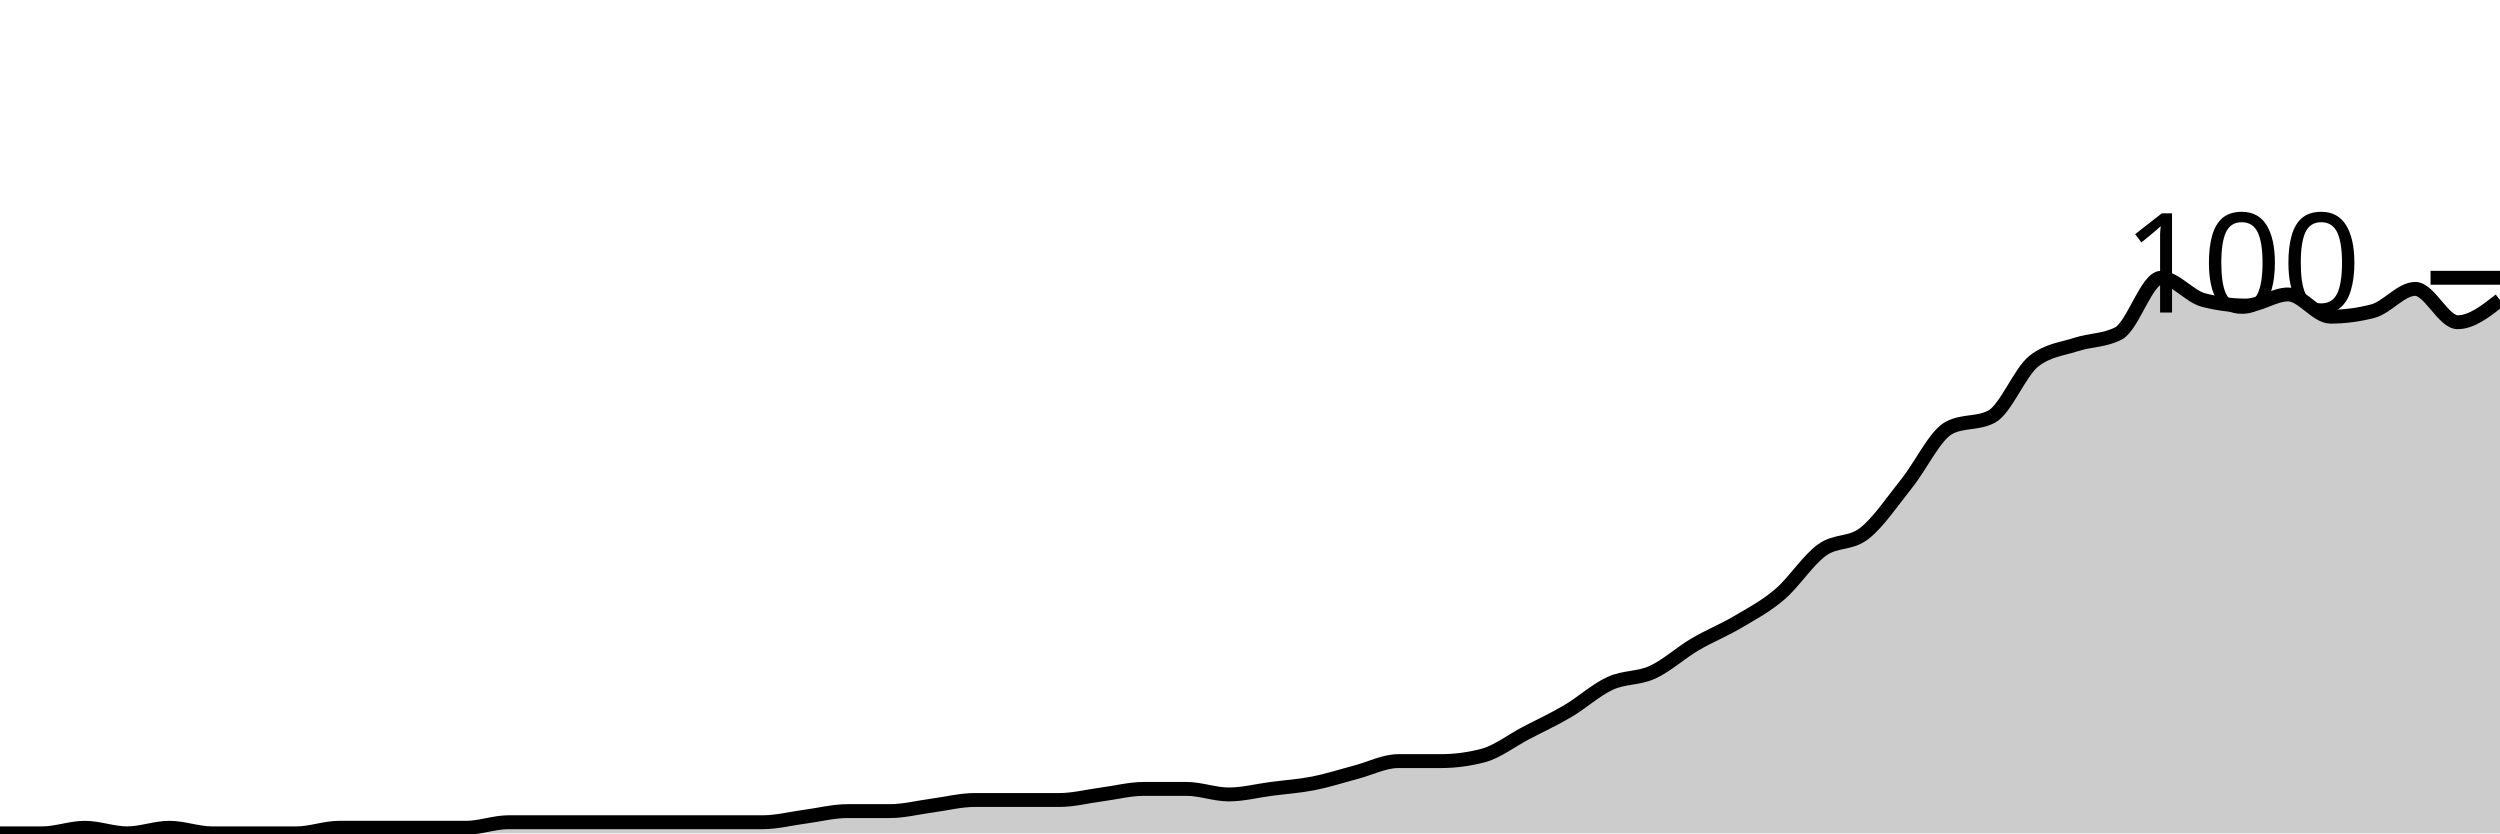
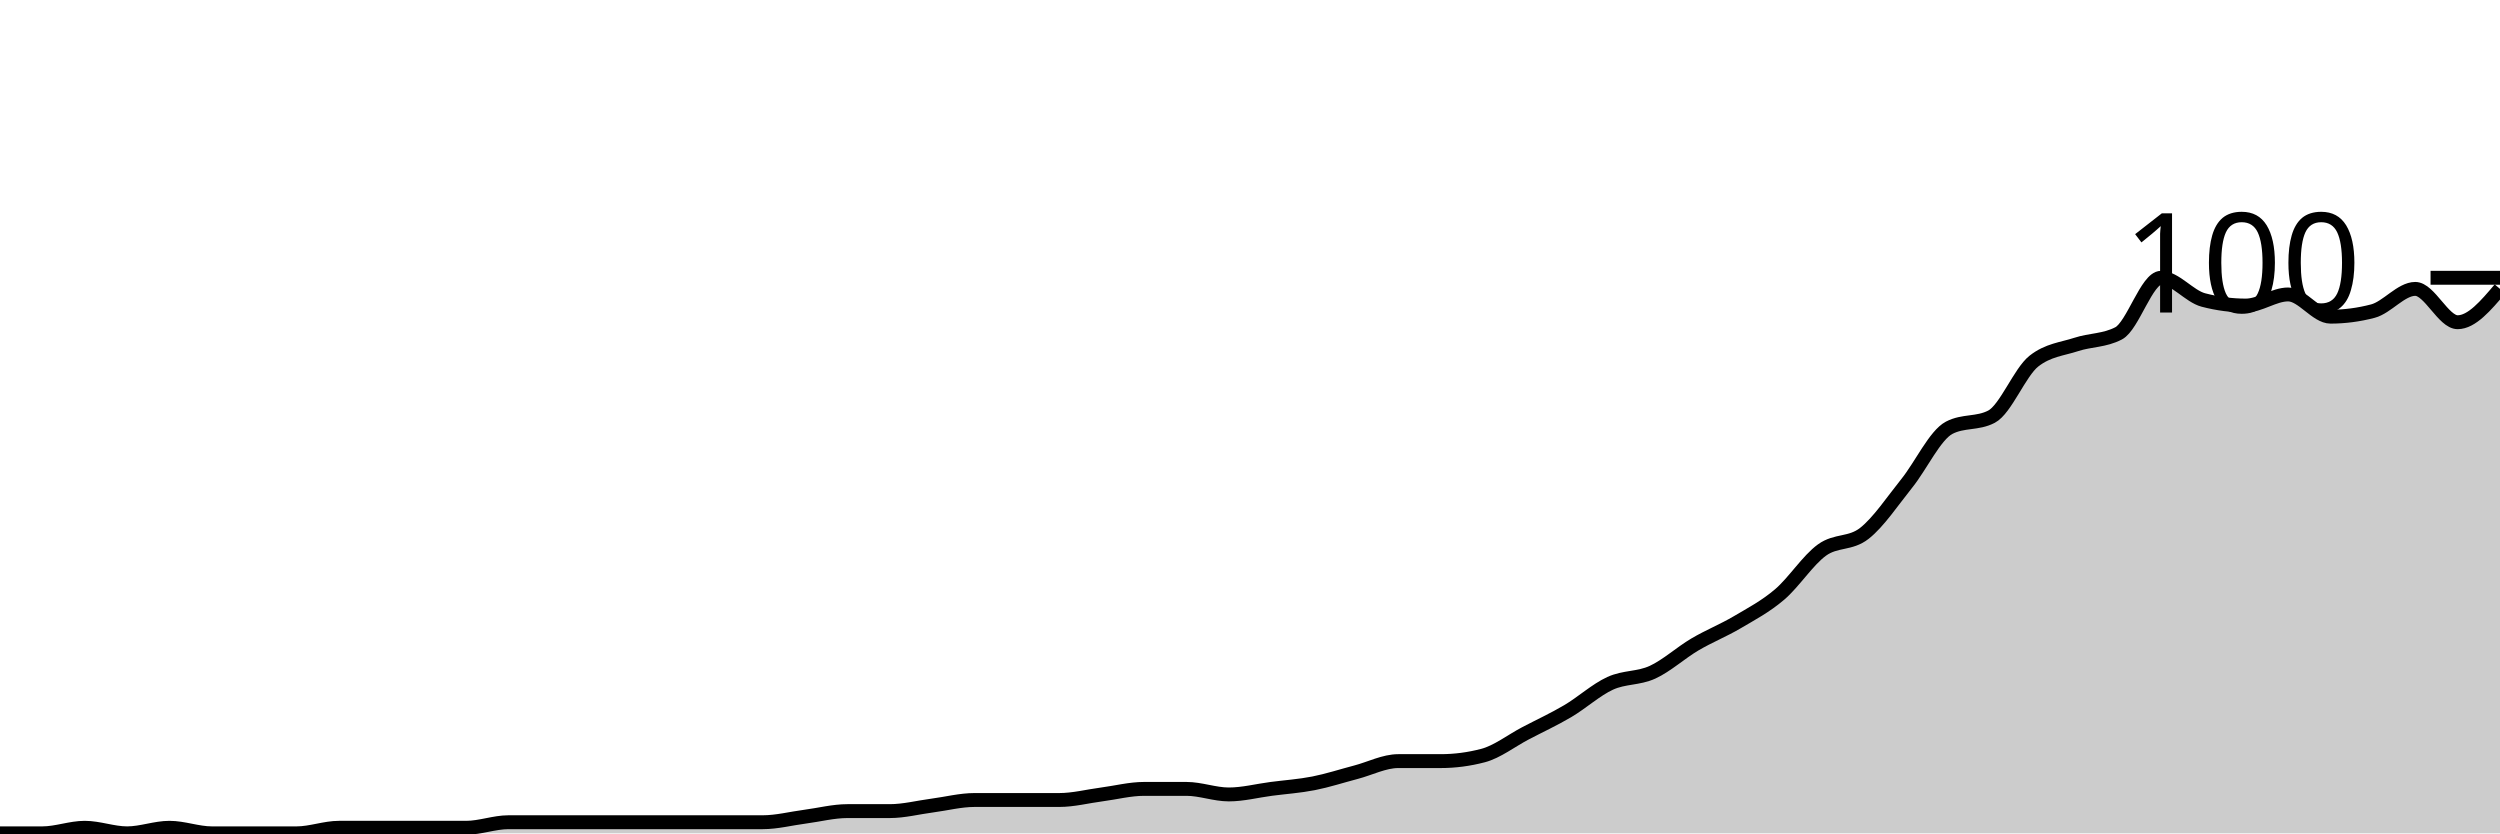
<svg xmlns="http://www.w3.org/2000/svg" viewBox="0 0 180 60">
  <g transform="translate(0,20)">
-     <path class="area" fill="rgba(0, 0, 0, 0.2)" d="M0,40C1.017,40,2.034,40,3.051,40C4.068,40,5.085,39.6,6.102,39.6C7.119,39.6,8.136,40,9.153,40C10.169,40,11.186,39.6,12.203,39.6C13.22,39.6,14.237,40,15.254,40C16.271,40,17.288,40,18.305,40C19.322,40,20.339,40,21.356,40C22.373,40,23.39,39.6,24.407,39.6C25.424,39.6,26.441,39.6,27.458,39.6C28.475,39.6,29.492,39.6,30.508,39.6C31.525,39.6,32.542,39.6,33.559,39.6C34.576,39.6,35.593,39.2,36.61,39.2C37.627,39.2,38.644,39.2,39.661,39.2C40.678,39.2,41.695,39.2,42.712,39.2C43.729,39.2,44.746,39.2,45.763,39.2C46.78,39.2,47.797,39.2,48.814,39.2C49.831,39.2,50.847,39.2,51.864,39.2C52.881,39.2,53.898,39.2,54.915,39.2C55.932,39.2,56.949,38.933,57.966,38.8C58.983,38.667,60,38.4,61.017,38.4C62.034,38.4,63.051,38.4,64.068,38.4C65.085,38.4,66.102,38.133,67.119,38C68.136,37.867,69.153,37.6,70.169,37.6C71.186,37.6,72.203,37.6,73.22,37.6C74.237,37.6,75.254,37.6,76.271,37.6C77.288,37.6,78.305,37.333,79.322,37.2C80.339,37.067,81.356,36.8,82.373,36.8C83.39,36.8,84.407,36.8,85.424,36.8C86.441,36.8,87.458,37.2,88.475,37.2C89.492,37.2,90.508,36.933,91.525,36.8C92.542,36.667,93.559,36.6,94.576,36.4C95.593,36.2,96.61,35.867,97.627,35.6C98.644,35.333,99.661,34.8,100.678,34.8C101.695,34.8,102.712,34.8,103.729,34.8C104.746,34.8,105.763,34.667,106.78,34.4C107.797,34.133,108.814,33.333,109.831,32.8C110.847,32.267,111.864,31.8,112.881,31.2C113.898,30.6,114.915,29.667,115.932,29.2C116.949,28.733,117.966,28.867,118.983,28.4C120,27.933,121.017,27,122.034,26.4C123.051,25.8,124.068,25.4,125.085,24.8C126.102,24.2,127.119,23.667,128.136,22.8C129.153,21.933,130.169,20.333,131.186,19.6C132.203,18.867,133.22,19.2,134.237,18.4C135.254,17.6,136.271,16.067,137.288,14.8C138.305,13.533,139.322,11.333,140.339,10.8C141.356,10.267,142.373,10.533,143.39,10C144.407,9.467,145.424,6.8,146.441,6C147.458,5.2,148.475,5.133,149.492,4.8C150.508,4.467,151.525,4.533,152.542,4C153.559,3.467,154.576,0,155.593,0C156.61,0,157.627,1.333,158.644,1.6C159.661,1.867,160.678,2,161.695,2C162.712,2,163.729,1.2,164.746,1.2C165.763,1.2,166.78,2.8,167.797,2.8C168.814,2.8,169.831,2.667,170.847,2.4C171.864,2.133,172.881,0.8,173.898,0.8C174.915,0.8,175.932,3.2,176.949,3.2C177.966,3.2,178.983,2.4,180,1.6L180,40C178.983,40,177.966,40,176.949,40C175.932,40,174.915,40,173.898,40C172.881,40,171.864,40,170.847,40C169.831,40,168.814,40,167.797,40C166.78,40,165.763,40,164.746,40C163.729,40,162.712,40,161.695,40C160.678,40,159.661,40,158.644,40C157.627,40,156.61,40,155.593,40C154.576,40,153.559,40,152.542,40C151.525,40,150.508,40,149.492,40C148.475,40,147.458,40,146.441,40C145.424,40,144.407,40,143.39,40C142.373,40,141.356,40,140.339,40C139.322,40,138.305,40,137.288,40C136.271,40,135.254,40,134.237,40C133.22,40,132.203,40,131.186,40C130.169,40,129.153,40,128.136,40C127.119,40,126.102,40,125.085,40C124.068,40,123.051,40,122.034,40C121.017,40,120,40,118.983,40C117.966,40,116.949,40,115.932,40C114.915,40,113.898,40,112.881,40C111.864,40,110.847,40,109.831,40C108.814,40,107.797,40,106.78,40C105.763,40,104.746,40,103.729,40C102.712,40,101.695,40,100.678,40C99.661,40,98.644,40,97.627,40C96.61,40,95.593,40,94.576,40C93.559,40,92.542,40,91.525,40C90.508,40,89.492,40,88.475,40C87.458,40,86.441,40,85.424,40C84.407,40,83.39,40,82.373,40C81.356,40,80.339,40,79.322,40C78.305,40,77.288,40,76.271,40C75.254,40,74.237,40,73.22,40C72.203,40,71.186,40,70.169,40C69.153,40,68.136,40,67.119,40C66.102,40,65.085,40,64.068,40C63.051,40,62.034,40,61.017,40C60,40,58.983,40,57.966,40C56.949,40,55.932,40,54.915,40C53.898,40,52.881,40,51.864,40C50.847,40,49.831,40,48.814,40C47.797,40,46.78,40,45.763,40C44.746,40,43.729,40,42.712,40C41.695,40,40.678,40,39.661,40C38.644,40,37.627,40,36.61,40C35.593,40,34.576,40,33.559,40C32.542,40,31.525,40,30.508,40C29.492,40,28.475,40,27.458,40C26.441,40,25.424,40,24.407,40C23.39,40,22.373,40,21.356,40C20.339,40,19.322,40,18.305,40C17.288,40,16.271,40,15.254,40C14.237,40,13.22,40,12.203,40C11.186,40,10.169,40,9.153,40C8.136,40,7.119,40,6.102,40C5.085,40,4.068,40,3.051,40C2.034,40,1.017,40,0,40Z" />
-     <path class="line" stroke="black" fill="none" d="M0,40C1.017,40,2.034,40,3.051,40C4.068,40,5.085,39.6,6.102,39.6C7.119,39.6,8.136,40,9.153,40C10.169,40,11.186,39.6,12.203,39.6C13.22,39.6,14.237,40,15.254,40C16.271,40,17.288,40,18.305,40C19.322,40,20.339,40,21.356,40C22.373,40,23.39,39.6,24.407,39.6C25.424,39.6,26.441,39.6,27.458,39.6C28.475,39.6,29.492,39.6,30.508,39.6C31.525,39.6,32.542,39.6,33.559,39.6C34.576,39.6,35.593,39.2,36.61,39.2C37.627,39.2,38.644,39.2,39.661,39.2C40.678,39.2,41.695,39.2,42.712,39.2C43.729,39.2,44.746,39.2,45.763,39.2C46.78,39.2,47.797,39.2,48.814,39.2C49.831,39.2,50.847,39.2,51.864,39.2C52.881,39.2,53.898,39.2,54.915,39.2C55.932,39.2,56.949,38.933,57.966,38.8C58.983,38.667,60,38.4,61.017,38.4C62.034,38.4,63.051,38.4,64.068,38.4C65.085,38.4,66.102,38.133,67.119,38C68.136,37.867,69.153,37.6,70.169,37.6C71.186,37.6,72.203,37.6,73.22,37.6C74.237,37.6,75.254,37.6,76.271,37.6C77.288,37.6,78.305,37.333,79.322,37.2C80.339,37.067,81.356,36.8,82.373,36.8C83.39,36.8,84.407,36.8,85.424,36.8C86.441,36.8,87.458,37.2,88.475,37.2C89.492,37.2,90.508,36.933,91.525,36.8C92.542,36.667,93.559,36.6,94.576,36.4C95.593,36.2,96.61,35.867,97.627,35.6C98.644,35.333,99.661,34.8,100.678,34.8C101.695,34.8,102.712,34.8,103.729,34.8C104.746,34.8,105.763,34.667,106.78,34.4C107.797,34.133,108.814,33.333,109.831,32.8C110.847,32.267,111.864,31.8,112.881,31.2C113.898,30.6,114.915,29.667,115.932,29.2C116.949,28.733,117.966,28.867,118.983,28.4C120,27.933,121.017,27,122.034,26.4C123.051,25.8,124.068,25.4,125.085,24.8C126.102,24.2,127.119,23.667,128.136,22.8C129.153,21.933,130.169,20.333,131.186,19.6C132.203,18.867,133.22,19.2,134.237,18.4C135.254,17.6,136.271,16.067,137.288,14.8C138.305,13.533,139.322,11.333,140.339,10.8C141.356,10.267,142.373,10.533,143.39,10C144.407,9.467,145.424,6.8,146.441,6C147.458,5.2,148.475,5.133,149.492,4.8C150.508,4.467,151.525,4.533,152.542,4C153.559,3.467,154.576,0,155.593,0C156.61,0,157.627,1.333,158.644,1.6C159.661,1.867,160.678,2,161.695,2C162.712,2,163.729,1.2,164.746,1.2C165.763,1.2,166.78,2.8,167.797,2.8C168.814,2.8,169.831,2.667,170.847,2.4C171.864,2.133,172.881,0.8,173.898,0.8C174.915,0.8,175.932,3.2,176.949,3.2C177.966,3.2,178.983,2.4,180,1.6" />
+     <path class="area" fill="rgba(0, 0, 0, 0.2)" d="M0,40C1.017,40,2.034,40,3.051,40C4.068,40,5.085,39.6,6.102,39.6C7.119,39.6,8.136,40,9.153,40C10.169,40,11.186,39.6,12.203,39.6C13.22,39.6,14.237,40,15.254,40C16.271,40,17.288,40,18.305,40C19.322,40,20.339,40,21.356,40C22.373,40,23.39,39.6,24.407,39.6C25.424,39.6,26.441,39.6,27.458,39.6C28.475,39.6,29.492,39.6,30.508,39.6C31.525,39.6,32.542,39.6,33.559,39.6C34.576,39.6,35.593,39.2,36.61,39.2C37.627,39.2,38.644,39.2,39.661,39.2C40.678,39.2,41.695,39.2,42.712,39.2C43.729,39.2,44.746,39.2,45.763,39.2C46.78,39.2,47.797,39.2,48.814,39.2C49.831,39.2,50.847,39.2,51.864,39.2C52.881,39.2,53.898,39.2,54.915,39.2C55.932,39.2,56.949,38.933,57.966,38.8C58.983,38.667,60,38.4,61.017,38.4C62.034,38.4,63.051,38.4,64.068,38.4C65.085,38.4,66.102,38.133,67.119,38C68.136,37.867,69.153,37.6,70.169,37.6C71.186,37.6,72.203,37.6,73.22,37.6C74.237,37.6,75.254,37.6,76.271,37.6C77.288,37.6,78.305,37.333,79.322,37.2C80.339,37.067,81.356,36.8,82.373,36.8C83.39,36.8,84.407,36.8,85.424,36.8C86.441,36.8,87.458,37.2,88.475,37.2C89.492,37.2,90.508,36.933,91.525,36.8C92.542,36.667,93.559,36.6,94.576,36.4C95.593,36.2,96.61,35.867,97.627,35.6C98.644,35.333,99.661,34.8,100.678,34.8C101.695,34.8,102.712,34.8,103.729,34.8C104.746,34.8,105.763,34.667,106.78,34.4C107.797,34.133,108.814,33.333,109.831,32.8C110.847,32.267,111.864,31.8,112.881,31.2C113.898,30.6,114.915,29.667,115.932,29.2C116.949,28.733,117.966,28.867,118.983,28.4C120,27.933,121.017,27,122.034,26.4C123.051,25.8,124.068,25.4,125.085,24.8C126.102,24.2,127.119,23.667,128.136,22.8C129.153,21.933,130.169,20.333,131.186,19.6C132.203,18.867,133.22,19.2,134.237,18.4C135.254,17.6,136.271,16.067,137.288,14.8C138.305,13.533,139.322,11.333,140.339,10.8C141.356,10.267,142.373,10.533,143.39,10C144.407,9.467,145.424,6.8,146.441,6C147.458,5.2,148.475,5.133,149.492,4.8C150.508,4.467,151.525,4.533,152.542,4C153.559,3.467,154.576,0,155.593,0C156.61,0,157.627,1.333,158.644,1.6C159.661,1.867,160.678,2,161.695,2C162.712,2,163.729,1.2,164.746,1.2C165.763,1.2,166.78,2.8,167.797,2.8C168.814,2.8,169.831,2.667,170.847,2.4C171.864,2.133,172.881,0.8,173.898,0.8C174.915,0.8,175.932,3.2,176.949,3.2C177.966,3.2,178.983,2,180,0.8L180,40C178.983,40,177.966,40,176.949,40C175.932,40,174.915,40,173.898,40C172.881,40,171.864,40,170.847,40C169.831,40,168.814,40,167.797,40C166.78,40,165.763,40,164.746,40C163.729,40,162.712,40,161.695,40C160.678,40,159.661,40,158.644,40C157.627,40,156.61,40,155.593,40C154.576,40,153.559,40,152.542,40C151.525,40,150.508,40,149.492,40C148.475,40,147.458,40,146.441,40C145.424,40,144.407,40,143.39,40C142.373,40,141.356,40,140.339,40C139.322,40,138.305,40,137.288,40C136.271,40,135.254,40,134.237,40C133.22,40,132.203,40,131.186,40C130.169,40,129.153,40,128.136,40C127.119,40,126.102,40,125.085,40C124.068,40,123.051,40,122.034,40C121.017,40,120,40,118.983,40C117.966,40,116.949,40,115.932,40C114.915,40,113.898,40,112.881,40C111.864,40,110.847,40,109.831,40C108.814,40,107.797,40,106.78,40C105.763,40,104.746,40,103.729,40C102.712,40,101.695,40,100.678,40C99.661,40,98.644,40,97.627,40C96.61,40,95.593,40,94.576,40C93.559,40,92.542,40,91.525,40C90.508,40,89.492,40,88.475,40C87.458,40,86.441,40,85.424,40C84.407,40,83.39,40,82.373,40C81.356,40,80.339,40,79.322,40C78.305,40,77.288,40,76.271,40C75.254,40,74.237,40,73.22,40C72.203,40,71.186,40,70.169,40C69.153,40,68.136,40,67.119,40C66.102,40,65.085,40,64.068,40C63.051,40,62.034,40,61.017,40C60,40,58.983,40,57.966,40C56.949,40,55.932,40,54.915,40C53.898,40,52.881,40,51.864,40C50.847,40,49.831,40,48.814,40C47.797,40,46.78,40,45.763,40C44.746,40,43.729,40,42.712,40C41.695,40,40.678,40,39.661,40C38.644,40,37.627,40,36.61,40C35.593,40,34.576,40,33.559,40C32.542,40,31.525,40,30.508,40C29.492,40,28.475,40,27.458,40C26.441,40,25.424,40,24.407,40C23.39,40,22.373,40,21.356,40C20.339,40,19.322,40,18.305,40C17.288,40,16.271,40,15.254,40C14.237,40,13.22,40,12.203,40C11.186,40,10.169,40,9.153,40C8.136,40,7.119,40,6.102,40C5.085,40,4.068,40,3.051,40C2.034,40,1.017,40,0,40Z" />
+     <path class="line" stroke="black" fill="none" d="M0,40C1.017,40,2.034,40,3.051,40C4.068,40,5.085,39.6,6.102,39.6C7.119,39.6,8.136,40,9.153,40C10.169,40,11.186,39.6,12.203,39.6C13.22,39.6,14.237,40,15.254,40C16.271,40,17.288,40,18.305,40C19.322,40,20.339,40,21.356,40C22.373,40,23.39,39.6,24.407,39.6C25.424,39.6,26.441,39.6,27.458,39.6C28.475,39.6,29.492,39.6,30.508,39.6C31.525,39.6,32.542,39.6,33.559,39.6C34.576,39.6,35.593,39.2,36.61,39.2C37.627,39.2,38.644,39.2,39.661,39.2C40.678,39.2,41.695,39.2,42.712,39.2C43.729,39.2,44.746,39.2,45.763,39.2C46.78,39.2,47.797,39.2,48.814,39.2C49.831,39.2,50.847,39.2,51.864,39.2C52.881,39.2,53.898,39.2,54.915,39.2C55.932,39.2,56.949,38.933,57.966,38.8C58.983,38.667,60,38.4,61.017,38.4C62.034,38.4,63.051,38.4,64.068,38.4C65.085,38.4,66.102,38.133,67.119,38C68.136,37.867,69.153,37.6,70.169,37.6C71.186,37.6,72.203,37.6,73.22,37.6C74.237,37.6,75.254,37.6,76.271,37.6C77.288,37.6,78.305,37.333,79.322,37.2C80.339,37.067,81.356,36.8,82.373,36.8C83.39,36.8,84.407,36.8,85.424,36.8C86.441,36.8,87.458,37.2,88.475,37.2C89.492,37.2,90.508,36.933,91.525,36.8C92.542,36.667,93.559,36.6,94.576,36.4C95.593,36.2,96.61,35.867,97.627,35.6C98.644,35.333,99.661,34.8,100.678,34.8C101.695,34.8,102.712,34.8,103.729,34.8C104.746,34.8,105.763,34.667,106.78,34.4C107.797,34.133,108.814,33.333,109.831,32.8C110.847,32.267,111.864,31.8,112.881,31.2C113.898,30.6,114.915,29.667,115.932,29.2C116.949,28.733,117.966,28.867,118.983,28.4C120,27.933,121.017,27,122.034,26.4C123.051,25.8,124.068,25.4,125.085,24.8C126.102,24.2,127.119,23.667,128.136,22.8C129.153,21.933,130.169,20.333,131.186,19.6C132.203,18.867,133.22,19.2,134.237,18.4C135.254,17.6,136.271,16.067,137.288,14.8C138.305,13.533,139.322,11.333,140.339,10.8C141.356,10.267,142.373,10.533,143.39,10C144.407,9.467,145.424,6.8,146.441,6C147.458,5.2,148.475,5.133,149.492,4.8C150.508,4.467,151.525,4.533,152.542,4C153.559,3.467,154.576,0,155.593,0C156.61,0,157.627,1.333,158.644,1.6C159.661,1.867,160.678,2,161.695,2C162.712,2,163.729,1.2,164.746,1.2C165.763,1.2,166.78,2.8,167.797,2.8C168.814,2.8,169.831,2.667,170.847,2.4C171.864,2.133,172.881,0.8,173.898,0.8C174.915,0.8,175.932,3.2,176.949,3.2C177.966,3.2,178.983,2,180,0.8" />
    <path class="axis-ceiling" stroke-width="1" stroke="black" fill="none" d="M175,0L180,0" />
    <text class="axis-ceiling-label" font-family="sans-serif" text-anchor="end" font-size="10px" x="170" y="2.5">100</text>
  </g>
</svg>
